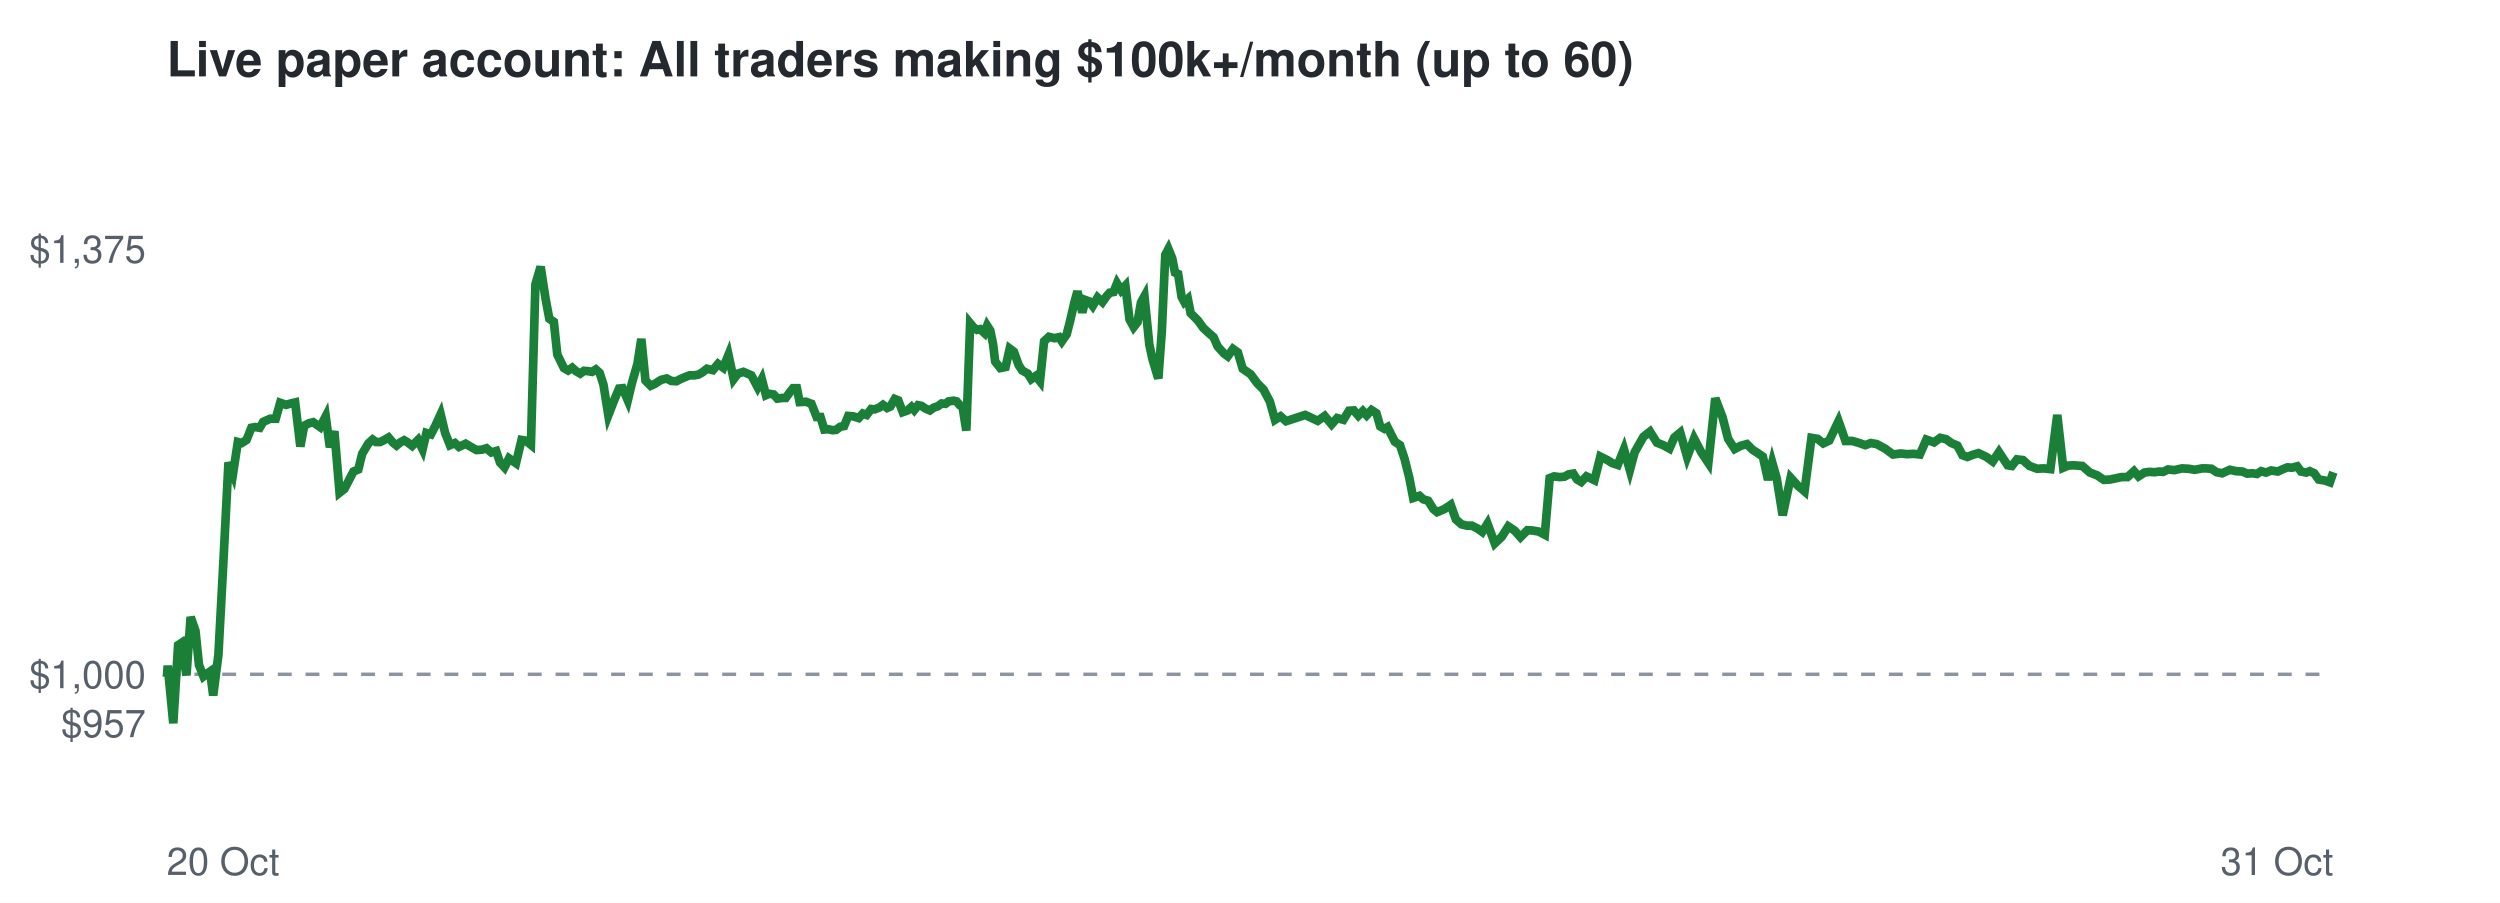
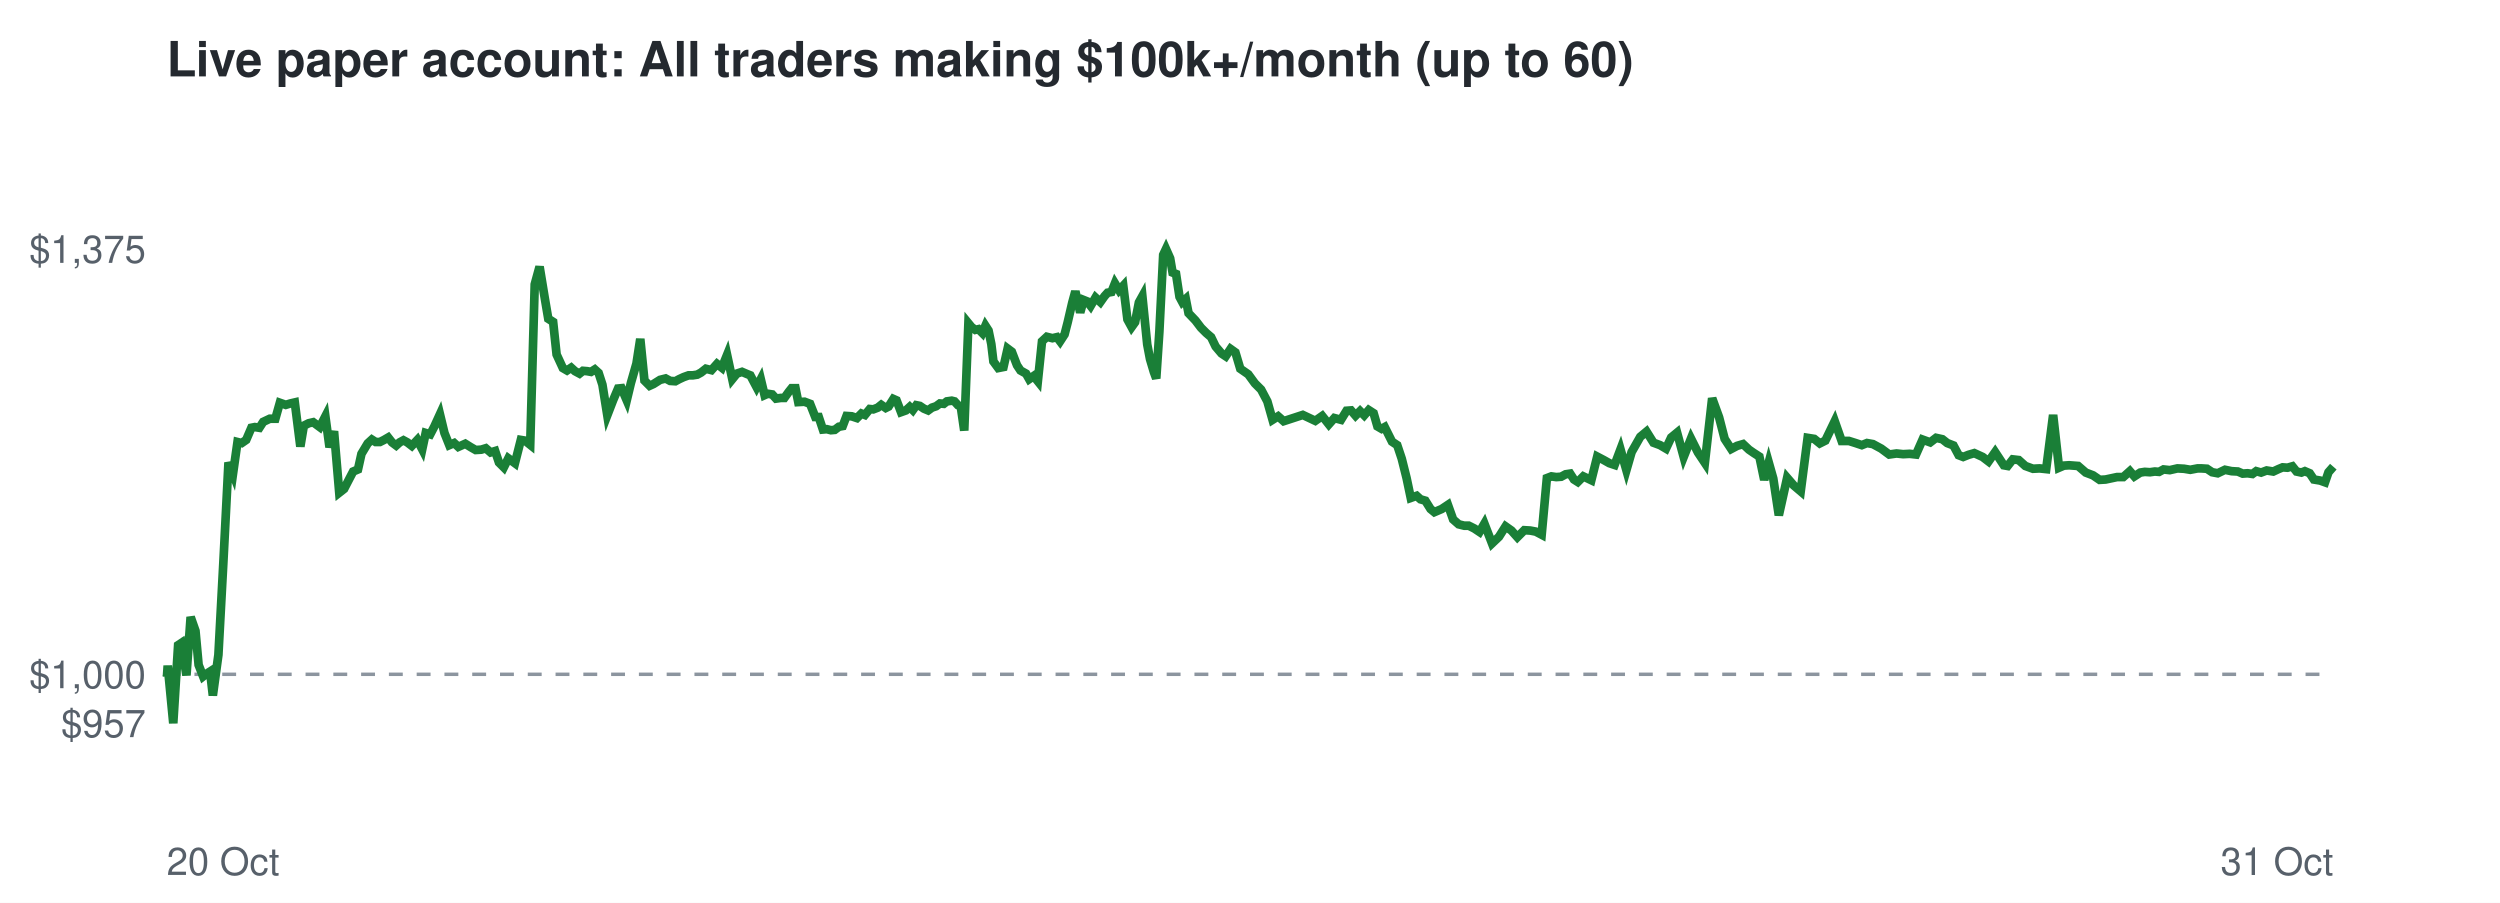
<svg xmlns="http://www.w3.org/2000/svg" viewBox="0 0 720 260" font-family="Helvetica,Arial,sans-serif">
  <rect width="720" height="260" fill="#ffffff" />
  <text x="48" y="22" font-size="14" font-weight="bold" fill="#24292f">Live paper account: All traders making $100k+/month (up to 60)</text>
  <line x1="48" x2="672" y1="194.2" y2="194.2" stroke="#8c959f" stroke-dasharray="4 4" />
  <text x="42" y="212.3" font-size="11" text-anchor="end" fill="#57606a">$957</text>
  <text x="42" y="198.2" font-size="11" text-anchor="end" fill="#57606a">$1,000</text>
  <text x="42" y="75.7" font-size="11" text-anchor="end" fill="#57606a">$1,375</text>
  <text x="48" y="252" font-size="11" fill="#57606a">20 Oct</text>
  <text x="672" y="252" font-size="11" text-anchor="end" fill="#57606a">31 Oct</text>
-   <polyline points="48.0,194.2 48.1,194.6 48.3,191.7 49.9,208.3 51.3,185.8 52.2,185.2 53.7,194.5 54.9,177.7 56.3,181.7 57.3,191.5 58.6,194.8 59.5,194.1 60.5,193.4 61.4,200.3 62.9,188.6 64.3,162.5 65.8,133.2 67.1,136.5 68.5,127.3 69.6,127.6 71.0,126.7 72.4,123.2 73.5,123.0 74.8,123.2 75.8,121.5 77.8,120.6 79.4,120.6 80.7,116.0 82.4,116.6 83.7,116.2 85.0,115.9 86.5,128.6 87.6,122.6 89.0,121.9 90.2,121.6 92.2,123.0 93.8,119.9 95.0,128.8 96.3,124.2 97.8,141.9 99.2,140.8 100.6,138.1 101.8,135.8 103.2,135.2 104.3,130.7 106.1,127.7 107.3,126.6 108.3,127.3 109.5,127.3 110.7,126.7 111.9,126.0 113.1,127.4 114.2,128.3 115.3,127.4 116.4,126.8 117.4,127.4 118.7,128.4 120.4,126.7 121.7,129.4 122.8,124.7 124.1,125.1 125.3,122.8 126.9,119.3 128.2,124.7 129.6,128.2 131.0,127.6 132.2,128.7 134.1,127.8 135.8,128.8 137.2,129.6 138.8,129.5 140.1,129.1 141.5,130.3 142.9,129.9 144.0,133.2 145.3,134.6 146.6,132.0 148.6,133.4 150.2,126.7 151.4,126.9 152.9,128.1 154.2,81.9 155.7,76.8 157.1,85.9 158.2,91.8 159.5,92.7 160.5,102.1 162.4,106.0 163.6,106.7 164.8,105.9 165.9,106.9 167.1,107.6 168.2,106.8 169.4,106.9 170.5,107.1 171.6,106.4 172.7,107.4 173.8,110.8 175.2,119.6 176.9,115.2 178.3,111.9 179.3,111.8 180.8,115.3 182.0,110.3 183.6,104.7 184.7,97.6 185.9,109.6 187.4,111.1 188.5,110.6 190.4,109.4 192.0,109.0 193.3,109.7 194.8,109.8 195.9,109.2 197.3,108.6 198.6,108.1 199.9,108.1 201.1,107.9 202.2,107.3 203.6,106.2 205.3,106.6 206.8,104.8 208.3,105.9 209.8,102.2 211.3,109.2 212.5,107.6 214.1,107.1 215.5,107.7 216.4,108.1 218.2,111.5 219.4,109.2 220.6,113.8 221.5,113.4 222.8,113.6 223.9,114.8 225.3,114.6 226.3,114.6 227.6,112.8 228.4,111.8 229.5,111.8 230.3,115.8 232.1,115.7 233.7,116.3 235.2,120.1 236.3,120.1 237.4,123.7 238.5,123.6 239.8,123.9 240.8,123.8 242.0,122.9 243.1,122.7 244.3,119.8 245.7,119.9 247.3,120.4 248.5,119.1 249.6,119.5 250.9,117.8 251.9,117.9 253.2,117.4 254.3,116.6 255.5,117.5 256.4,117.1 257.7,114.9 258.7,115.3 260.0,118.7 261.4,118.2 262.5,117.2 263.3,118.1 264.4,116.7 265.4,116.9 266.6,117.7 267.8,118.2 268.9,117.4 270.1,117.0 271.2,116.2 272.3,116.3 273.2,115.6 274.6,115.4 275.5,115.6 276.4,116.7 277.2,117.1 278.3,124.0 279.4,93.1 280.3,94.2 281.4,95.0 282.3,94.8 283.5,95.9 284.3,93.8 285.2,95.2 286.0,99.1 286.6,104.1 288.1,106.0 289.6,105.7 290.8,100.4 292.0,101.3 293.4,105.2 294.4,106.7 296.0,107.6 297.0,109.2 298.3,108.3 299.5,109.8 300.7,98.3 302.1,97.0 303.7,97.4 305.0,97.1 305.8,98.3 307.2,96.3 308.1,92.8 309.4,87.2 310.3,83.9 311.7,90.0 312.6,86.4 313.7,86.8 314.7,88.1 316.1,85.7 317.5,87.0 318.7,85.3 319.6,84.3 320.7,84.1 321.7,81.6 322.9,83.6 324.1,82.3 325.3,92.0 326.5,94.2 327.6,92.8 328.6,87.1 329.6,85.3 331.0,99.2 331.9,103.4 333.0,107.1 333.6,109.0 334.6,95.5 335.6,73.4 336.5,71.7 337.6,74.4 338.4,78.5 339.3,78.9 340.3,85.5 341.1,87.0 342.1,86.1 342.9,90.2 345.0,92.3 346.5,94.4 348.1,95.9 349.5,97.1 350.7,99.8 352.5,101.8 353.6,102.6 355.1,100.5 356.5,101.5 357.9,106.2 360.2,107.8 362.1,110.4 363.9,112.2 365.7,115.6 367.2,120.9 368.8,119.9 370.4,121.3 375.9,119.5 379.5,121.2 381.5,119.8 383.5,122.2 385.1,120.4 386.9,120.9 388.5,118.3 389.9,118.2 391.2,119.7 392.5,118.4 393.6,119.6 395.0,118.1 396.4,119.0 397.5,122.8 398.7,123.5 399.6,123.0 401.7,127.2 403.2,128.2 404.5,132.1 405.9,137.7 407.0,143.4 408.8,142.8 409.9,143.8 411.3,144.2 412.8,146.6 413.9,147.5 416.0,146.6 417.8,145.4 419.3,149.6 420.9,151.0 422.5,151.4 423.9,151.4 425.5,152.2 426.9,153.2 428.4,150.8 430.5,156.5 432.5,154.6 434.4,151.6 436.2,152.8 437.9,154.7 439.9,152.7 441.5,152.8 443.2,153.1 444.9,154.0 446.3,137.7 447.6,137.2 449.1,137.4 450.5,137.3 451.8,136.6 453.1,136.4 454.2,138.1 455.4,138.8 456.9,137.2 459.2,138.3 460.9,131.5 462.9,132.5 464.4,133.4 465.9,133.9 467.7,129.4 469.4,135.4 470.8,130.2 473.3,125.8 475.2,124.3 477.2,127.5 479.0,128.2 480.8,129.2 482.2,126.0 483.9,124.6 485.9,131.6 487.9,126.3 490.0,130.3 492.0,133.3 494.0,114.7 496.1,120.2 497.7,126.4 499.6,129.3 501.3,128.4 503.1,127.9 504.7,129.5 506.1,130.4 507.7,131.5 509.2,138.2 510.4,133.2 511.7,137.8 513.4,148.4 515.7,137.6 517.7,139.8 519.7,141.5 521.7,126.1 523.5,126.4 525.1,127.7 526.8,126.9 529.5,121.3 531.5,127.0 533.5,127.0 535.5,127.6 537.2,128.2 538.8,127.6 540.5,127.9 542.9,129.2 545.2,130.9 547.4,130.6 549.2,130.8 551.1,130.7 552.9,130.9 554.8,126.6 557.0,127.4 558.8,126.1 560.5,126.5 562.0,127.6 563.7,128.3 565.2,131.1 566.6,131.6 568.1,131.0 569.8,130.5 572.1,131.6 573.9,132.9 575.7,130.2 578.2,134.0 579.4,134.2 580.9,132.3 582.6,132.5 584.5,134.2 586.7,135.0 588.6,134.9 590.5,135.1 592.5,119.5 594.2,134.7 595.6,134.1 597.1,134.0 599.7,134.2 601.9,136.1 604.0,136.9 605.9,138.2 607.7,138.1 611.0,137.4 612.7,137.4 614.6,135.7 615.9,137.2 617.6,136.1 619.0,135.9 620.5,136.0 621.9,135.8 623.0,135.9 624.4,135.2 626.2,135.4 628.4,134.9 630.3,135.0 632.1,135.3 634.2,134.9 635.3,134.9 636.9,135.0 638.4,136.0 640.0,136.3 642.2,135.3 644.0,135.7 645.8,135.8 647.2,136.4 648.7,136.3 650.0,136.5 651.2,135.7 652.6,136.1 654.1,135.5 656.0,135.8 657.5,135.1 658.8,134.6 660.1,134.7 661.6,134.3 662.7,135.8 664.2,136.1 665.2,135.7 666.5,136.3 667.8,138.1 669.6,138.4 671.0,138.9 672.0,136.0" fill="none" stroke="#1a7f37" stroke-width="2.5" />
+   <polyline points="48.0,194.2 48.1,194.6 48.3,191.7 49.9,208.3 51.3,185.8 52.2,185.2 53.7,194.5 54.9,177.7 56.3,181.7 57.2,191.5 58.5,194.8 59.4,194.1 60.5,193.4 61.3,200.3 62.9,188.6 64.3,162.5 65.8,133.2 67.1,136.5 68.4,127.3 69.6,127.6 70.9,126.7 72.4,123.2 73.4,123.0 74.7,123.2 75.8,121.5 77.7,120.6 79.3,120.6 80.6,116.0 82.3,116.6 83.6,116.2 84.9,115.9 86.5,128.6 87.5,122.6 88.9,121.9 90.2,121.6 92.1,123.0 93.7,119.9 94.9,128.8 96.2,124.2 97.7,141.9 99.1,140.8 100.5,138.1 101.7,135.8 103.1,135.2 104.1,130.7 105.9,127.7 107.1,126.6 108.2,127.3 109.4,127.3 110.6,126.7 111.8,126.0 112.9,127.4 114.1,128.3 115.1,127.4 116.2,126.8 117.3,127.4 118.6,128.4 120.2,126.7 121.6,129.4 122.6,124.7 123.9,125.1 125.1,122.8 126.7,119.3 128.0,124.7 129.4,128.2 130.8,127.6 132.0,128.7 134.0,127.8 135.6,128.8 137.0,129.6 138.6,129.5 139.9,129.1 141.3,130.3 142.6,129.9 143.7,133.2 145.1,134.6 146.4,132.0 148.3,133.4 150.0,126.7 151.2,126.9 152.7,128.1 154.0,81.9 155.4,76.8 156.9,85.9 157.9,91.8 159.3,92.7 160.3,102.1 162.1,106.0 163.3,106.7 164.5,105.9 165.6,106.9 166.9,107.6 167.9,106.8 169.1,106.9 170.2,107.1 171.3,106.4 172.4,107.4 173.5,110.8 174.9,119.6 176.6,115.2 178.0,111.9 179.0,111.8 180.5,115.3 181.7,110.3 183.3,104.7 184.4,97.6 185.6,109.6 187.1,111.1 188.2,110.6 190.1,109.4 191.7,109.0 193.0,109.7 194.5,109.8 195.6,109.2 196.9,108.6 198.3,108.1 199.5,108.1 200.8,107.9 201.9,107.3 203.3,106.2 204.9,106.6 206.5,104.8 207.9,105.9 209.4,102.2 210.9,109.2 212.2,107.6 213.7,107.1 215.1,107.7 216.1,108.1 217.9,111.5 219.1,109.2 220.2,113.8 221.1,113.4 222.4,113.6 223.5,114.8 224.9,114.6 225.9,114.6 227.2,112.8 228.0,111.8 229.1,111.8 229.9,115.8 231.7,115.7 233.3,116.3 234.8,120.1 235.8,120.1 237.0,123.7 238.1,123.6 239.3,123.9 240.4,123.8 241.6,122.9 242.7,122.7 243.8,119.8 245.3,119.9 246.8,120.4 248.1,119.1 249.1,119.5 250.5,117.8 251.5,117.9 252.8,117.4 253.8,116.6 255.1,117.5 255.9,117.1 257.3,114.9 258.2,115.3 259.5,118.7 260.9,118.2 262.0,117.2 262.9,118.1 263.9,116.7 264.9,116.9 266.1,117.7 267.3,118.2 268.4,117.4 269.6,117.0 270.7,116.2 271.8,116.3 272.7,115.6 274.1,115.4 274.9,115.6 275.9,116.7 276.7,117.1 277.7,124.0 278.9,93.1 279.8,94.2 280.9,95.0 281.8,94.8 282.9,95.9 283.8,93.8 284.7,95.2 285.5,99.1 286.1,104.1 287.5,106.0 289.0,105.7 290.2,100.4 291.4,101.3 292.9,105.2 293.9,106.7 295.5,107.6 296.4,109.2 297.7,108.3 298.9,109.8 300.1,98.3 301.5,97.0 303.1,97.4 304.4,97.1 305.3,98.3 306.6,96.3 307.5,92.8 308.8,87.2 309.7,83.9 311.1,90.0 312.1,86.4 313.1,86.8 314.1,88.1 315.5,85.7 316.9,87.0 318.1,85.3 319.0,84.3 320.1,84.1 321.1,81.6 322.3,83.6 323.5,82.3 324.7,92.0 325.9,94.2 326.9,92.8 328.0,87.1 329.0,85.3 330.4,99.2 331.2,103.4 332.3,107.1 333.0,109.0 333.9,95.5 335.0,73.4 335.8,71.7 337.0,74.4 337.7,78.5 338.7,78.9 339.7,85.5 340.5,87.0 341.5,86.1 342.3,90.2 344.3,92.3 345.9,94.4 347.4,95.9 348.8,97.1 350.1,99.8 351.8,101.8 353.0,102.6 354.4,100.5 355.8,101.5 357.2,106.2 359.5,107.8 361.4,110.4 363.2,112.2 365.0,115.6 366.5,120.9 368.1,119.9 369.7,121.3 375.2,119.5 378.8,121.2 380.8,119.8 382.7,122.2 384.3,120.4 386.2,120.9 387.8,118.3 389.1,118.2 390.4,119.7 391.7,118.4 392.9,119.6 394.2,118.1 395.6,119.0 396.7,122.8 397.9,123.5 398.8,123.0 400.9,127.2 402.4,128.2 403.7,132.1 405.1,137.7 406.3,143.4 408.0,142.8 409.1,143.8 410.5,144.2 412.0,146.6 413.1,147.5 415.2,146.6 417.0,145.4 418.5,149.6 420.1,151.0 421.7,151.4 423.0,151.4 424.6,152.2 426.1,153.2 427.5,150.8 429.7,156.5 431.7,154.6 433.6,151.6 435.3,152.8 437.0,154.7 439.0,152.7 440.7,152.8 442.3,153.1 444.0,154.0 445.5,137.7 446.8,137.2 448.2,137.4 449.6,137.3 450.9,136.6 452.2,136.4 453.3,138.1 454.4,138.8 456.0,137.2 458.3,138.3 460.0,131.5 461.9,132.5 463.5,133.4 465.0,133.9 466.7,129.4 468.4,135.4 469.9,130.2 472.4,125.8 474.2,124.3 476.2,127.5 478.1,128.2 479.8,129.2 481.3,126.0 483.0,124.6 484.9,131.6 487.0,126.3 489.0,130.3 491.0,133.3 493.1,114.7 495.1,120.2 496.7,126.4 498.6,129.3 500.3,128.4 502.0,127.9 503.7,129.5 505.0,130.4 506.7,131.5 508.1,138.2 509.4,133.2 510.7,137.8 512.3,148.4 514.7,137.6 516.6,139.8 518.6,141.5 520.6,126.1 522.5,126.4 524.1,127.7 525.7,126.9 528.4,121.3 530.4,127.0 532.5,127.0 534.4,127.6 536.2,128.2 537.7,127.6 539.4,127.9 541.8,129.2 544.1,130.9 546.2,130.6 548.1,130.8 550.0,130.7 551.8,130.9 553.7,126.6 555.9,127.4 557.6,126.1 559.4,126.5 560.8,127.6 562.6,128.3 564.1,131.1 565.4,131.6 566.9,131.0 568.6,130.5 571.0,131.6 572.7,132.9 574.6,130.2 577.1,134.0 578.2,134.2 579.7,132.3 581.4,132.5 583.3,134.2 585.5,135.0 587.4,134.9 589.3,135.1 591.3,119.5 593.0,134.7 594.4,134.1 595.9,134.0 598.5,134.2 600.7,136.1 602.8,136.9 604.7,138.2 606.4,138.1 609.7,137.4 611.5,137.4 613.4,135.7 614.7,137.2 616.4,136.1 617.7,135.9 619.2,136.0 620.6,135.8 621.8,135.9 623.1,135.2 624.9,135.4 627.1,134.9 629.0,135.0 630.8,135.3 632.9,134.9 634.0,134.9 635.6,135.0 637.1,136.0 638.7,136.3 640.8,135.3 642.7,135.7 644.5,135.8 645.9,136.4 647.3,136.3 648.7,136.5 649.8,135.7 651.2,136.1 652.8,135.5 654.7,135.8 656.2,135.1 657.4,134.6 658.8,134.7 660.2,134.3 661.4,135.8 662.8,136.1 663.8,135.7 665.2,136.3 666.4,138.1 668.2,138.4 669.6,138.9 670.6,136.0 672.0,134.4" fill="none" stroke="#1a7f37" stroke-width="2.5" />
</svg>
